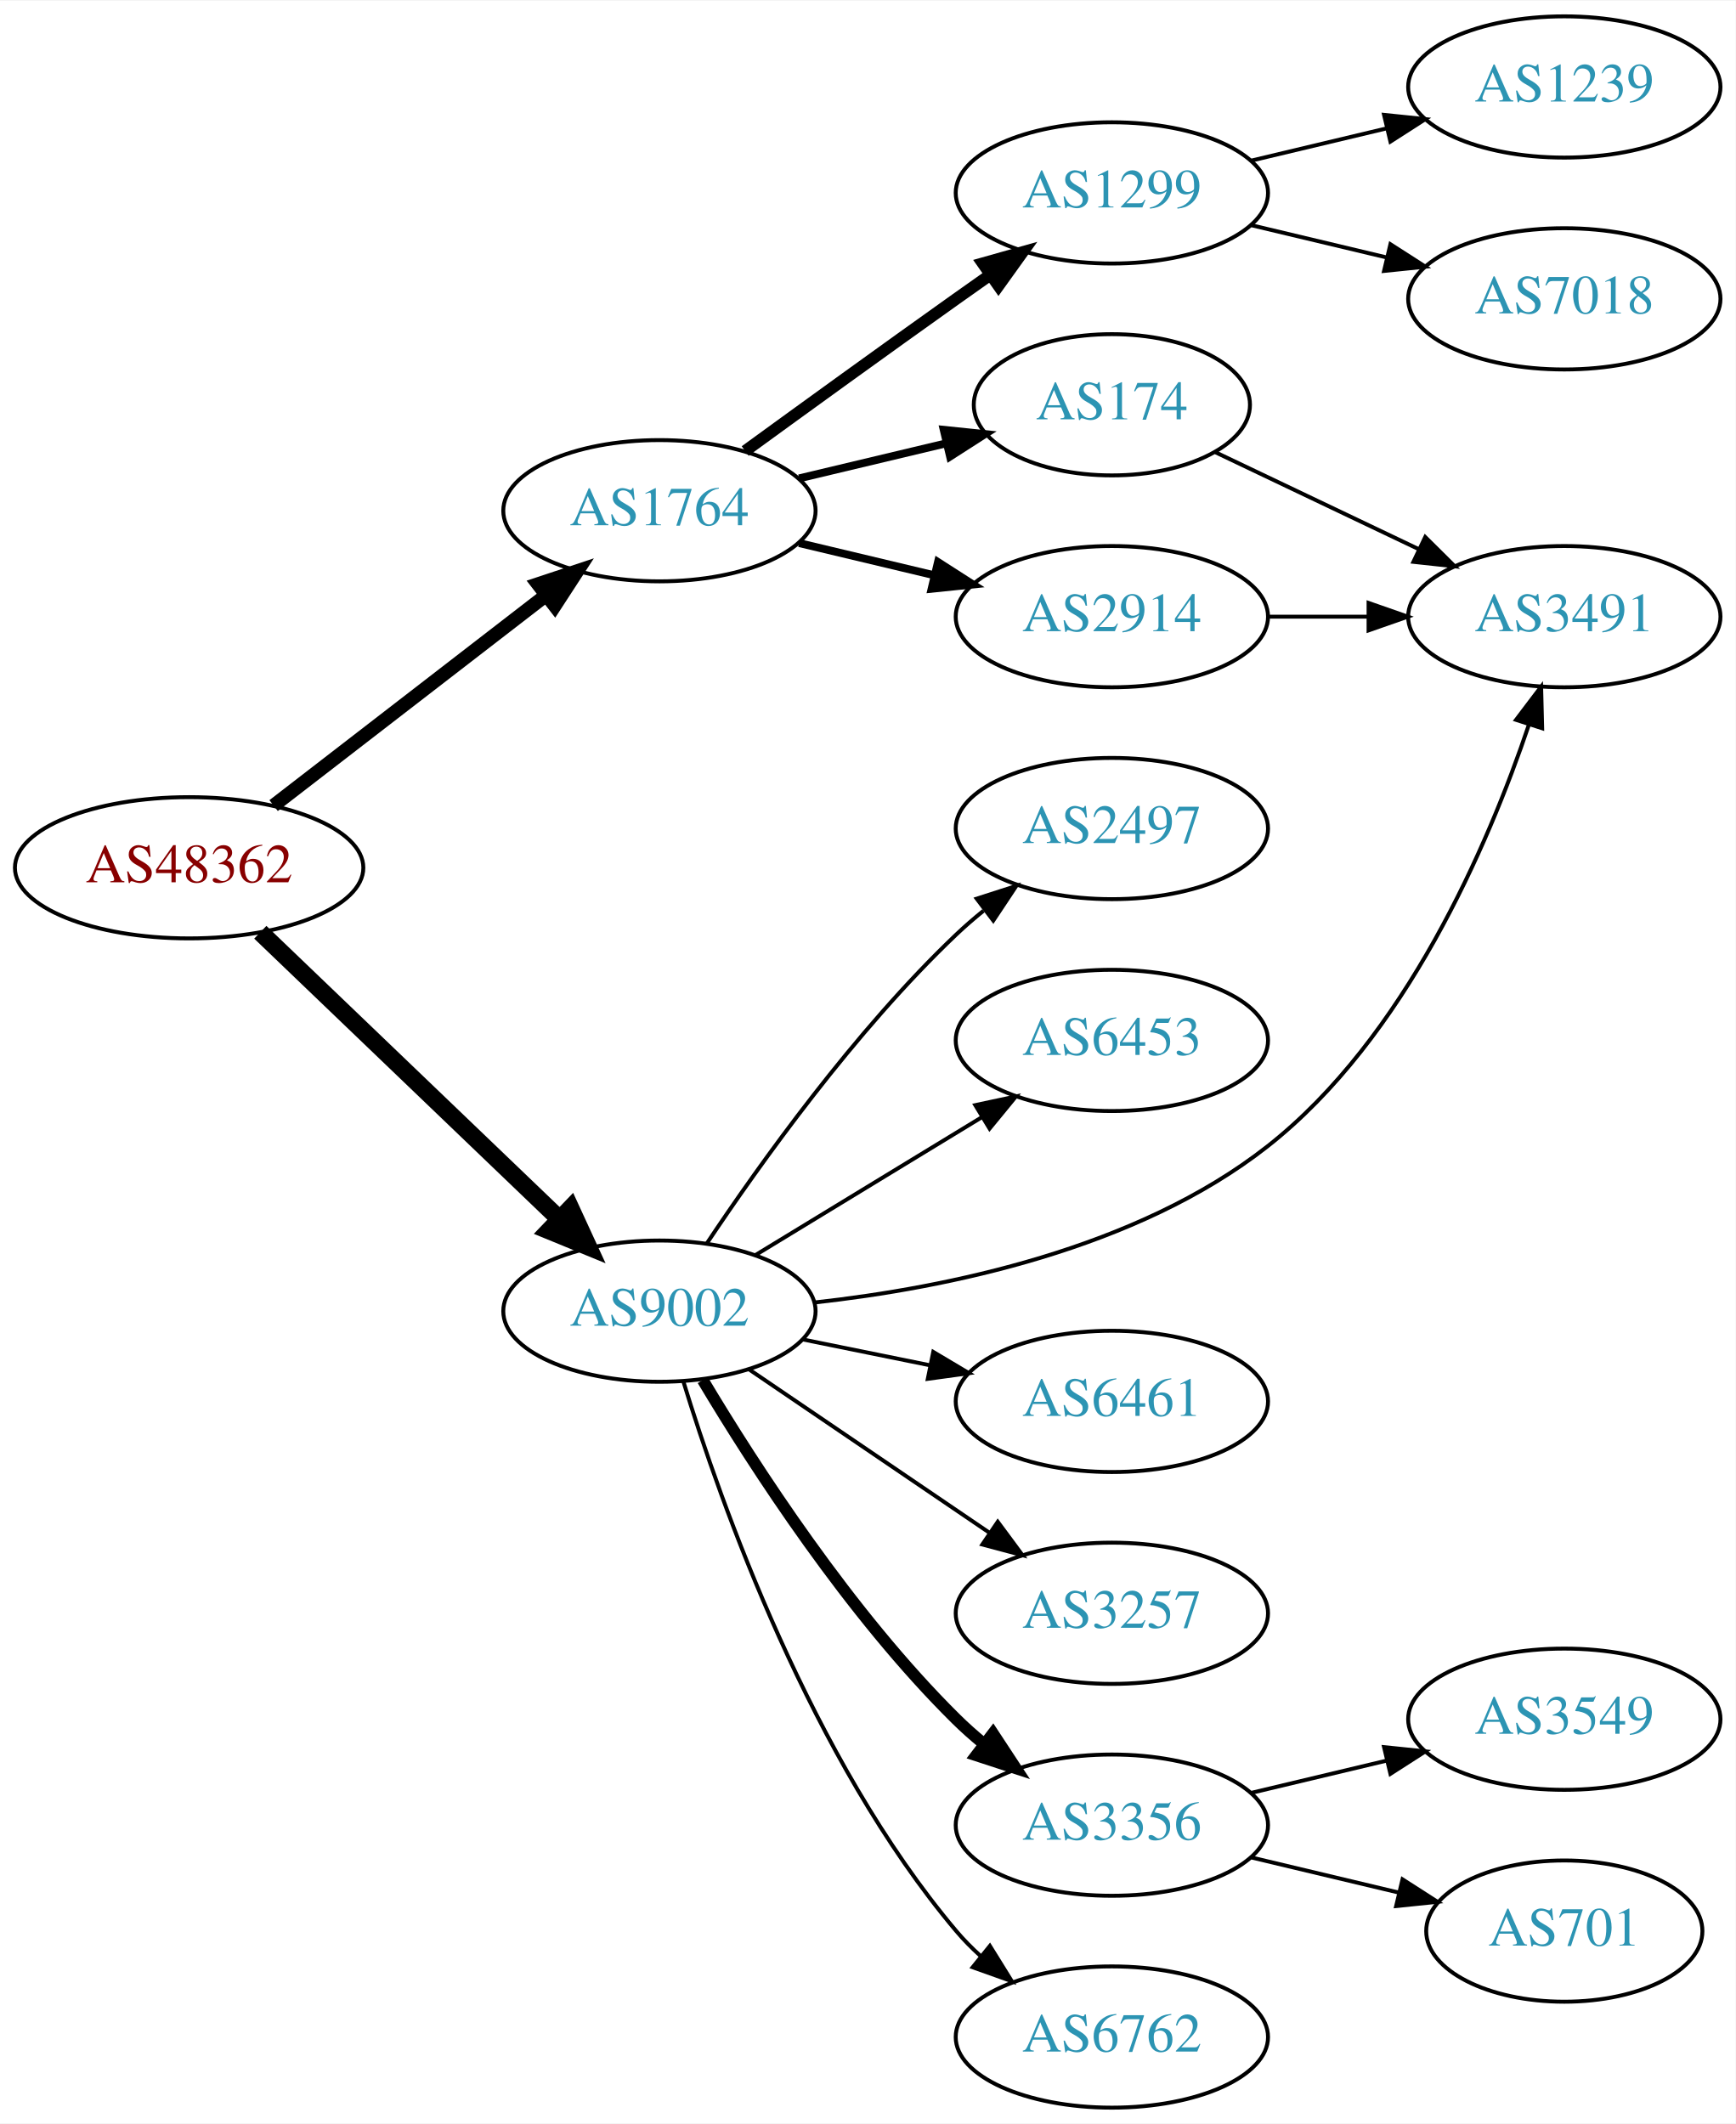
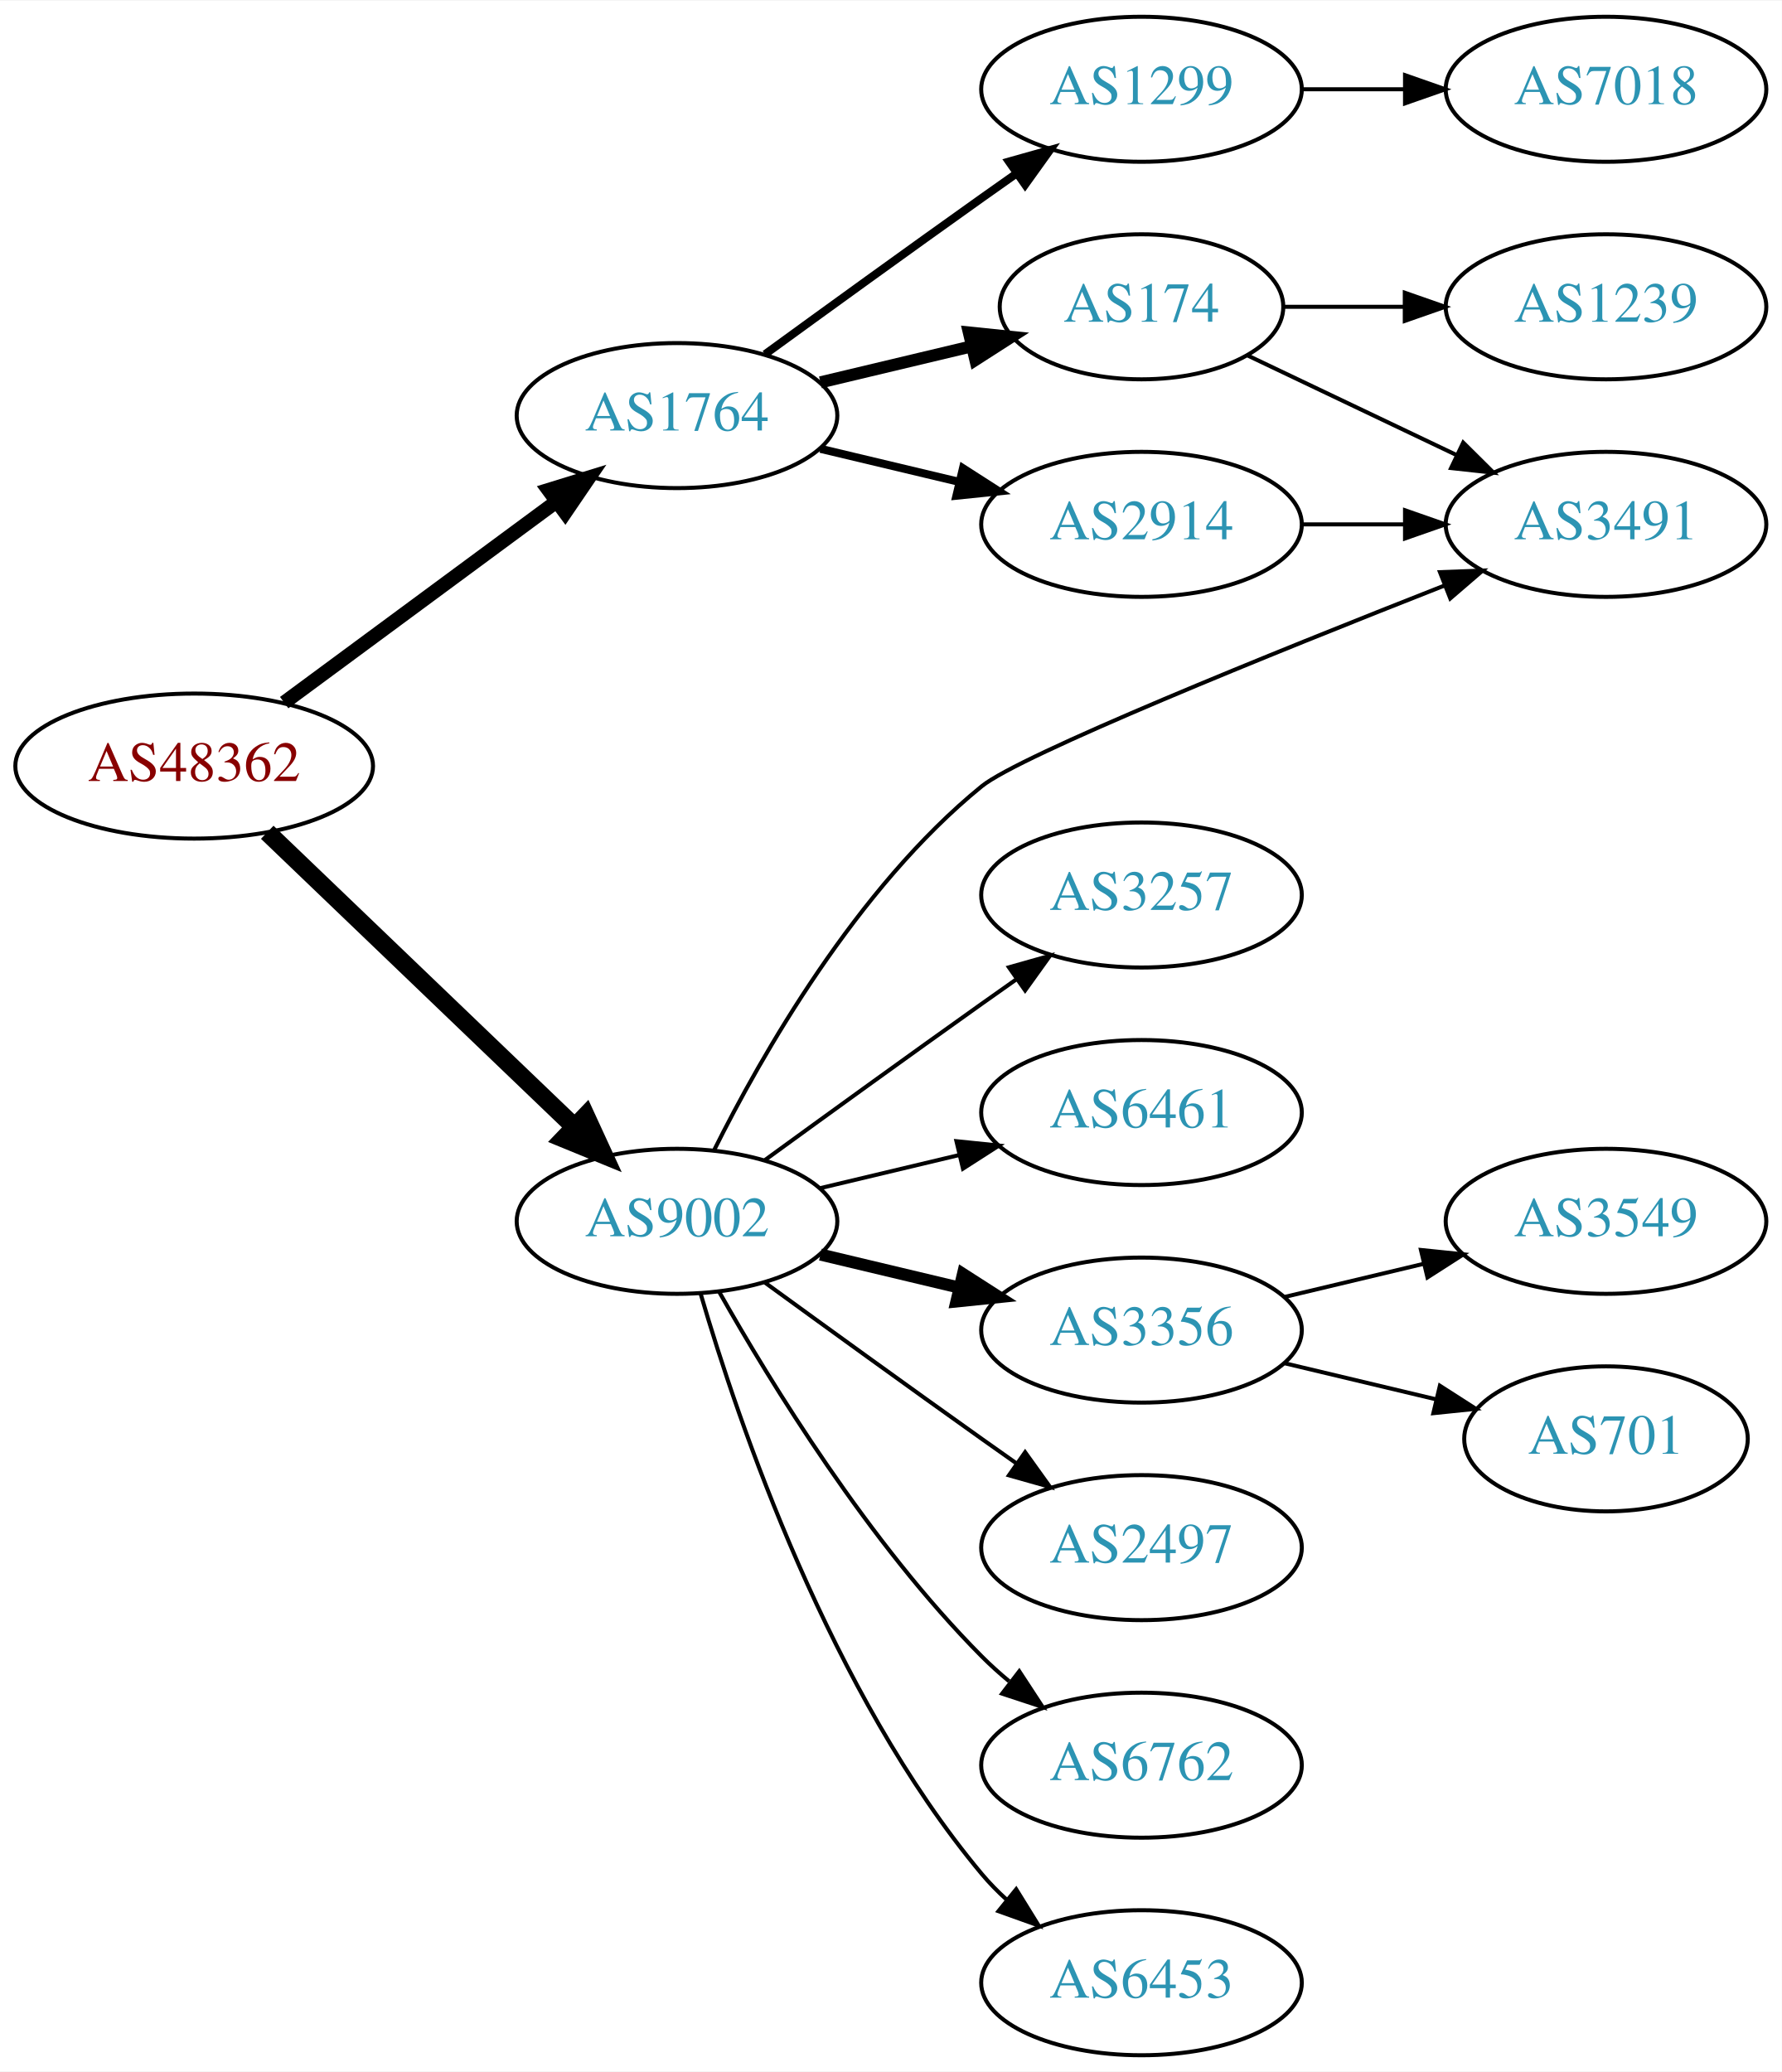
- <svg xmlns="http://www.w3.org/2000/svg" xmlns:xlink="http://www.w3.org/1999/xlink" width="442pt" height="541pt" viewBox="0.00 0.00 442.27 541.00">
-   <g id="graph0" class="graph" transform="scale(1 1) rotate(0) translate(4 537)">
-     <polygon fill="white" stroke="none" points="-4,4 -4,-537 438.271,-537 438.271,4 -4,4" />
+ <svg xmlns="http://www.w3.org/2000/svg" xmlns:xlink="http://www.w3.org/1999/xlink" width="442pt" height="514pt" viewBox="0.00 0.00 442.27 514.00">
+   <g id="graph0" class="graph" transform="scale(1 1) rotate(0) translate(4 510)">
+     <polygon fill="white" stroke="none" points="-4,4 -4,-510 438.271,-510 438.271,4 -4,4" />
    <g id="node1" class="node">
      <g id="a_node1">
        <a xlink:href="/asn/48362" xlink:title="AS48362 ~ Stadtwerke Feldkirch [AT]">
-           <ellipse fill="#ffffff" stroke="black" cx="44.196" cy="-316" rx="44.393" ry="18" />
-           <text text-anchor="middle" x="44.196" y="-312.3" font-family="Times,serif" font-size="14.00" fill="#880000">AS48362</text>
+           <ellipse fill="#ffffff" stroke="black" cx="44.196" cy="-320" rx="44.393" ry="18" />
+           <text text-anchor="middle" x="44.196" y="-316.3" font-family="Times,serif" font-size="14.00" fill="#880000">AS48362</text>
        </a>
      </g>
    </g>
    <g id="node2" class="node">
      <g id="a_node2">
        <a xlink:href="/asn/1764" xlink:title="AS1764 ~ NEXTLAYER-AS [AT]">
          <ellipse fill="#ffffff" stroke="black" cx="164.039" cy="-407" rx="39.794" ry="18" />
          <text text-anchor="middle" x="164.039" y="-403.3" font-family="Times,serif" font-size="14.00" fill="#2c94b3">AS1764</text>
        </a>
      </g>
    </g>
    <g id="edge1" class="edge">
-       <path fill="none" stroke="black" stroke-width="3.5" d="M65.723,-331.851C84.934,-346.686 113.79,-368.969 135.095,-385.421" />
-       <polygon fill="black" stroke="black" stroke-width="3.5" points="133.086,-388.292 143.14,-391.634 137.364,-382.752 133.086,-388.292" />
+       <path fill="none" stroke="black" stroke-width="3.5" d="M66.537,-335.755C85.424,-349.699 113.154,-370.171 134.047,-385.596" />
+       <polygon fill="black" stroke="black" stroke-width="3.5" points="132.129,-388.531 142.253,-391.654 136.286,-382.899 132.129,-388.531" />
    </g>
    <g id="node3" class="node">
      <g id="a_node3">
        <a xlink:href="/asn/9002" xlink:title="AS9002 ~ RETN Limited [EU]">
-           <ellipse fill="#ffffff" stroke="black" cx="164.039" cy="-203" rx="39.794" ry="18" />
-           <text text-anchor="middle" x="164.039" y="-199.3" font-family="Times,serif" font-size="14.00" fill="#2c94b3">AS9002</text>
+           <ellipse fill="#ffffff" stroke="black" cx="164.039" cy="-207" rx="39.794" ry="18" />
+           <text text-anchor="middle" x="164.039" y="-203.3" font-family="Times,serif" font-size="14.00" fill="#2c94b3">AS9002</text>
        </a>
      </g>
    </g>
    <g id="edge2" class="edge">
-       <path fill="none" stroke="black" stroke-width="4.5" d="M62.331,-299.569C82.404,-280.321 115.808,-248.29 138.596,-226.438" />
-       <polygon fill="black" stroke="black" stroke-width="4.5" points="141.39,-229.214 145.883,-219.451 135.94,-223.53 141.39,-229.214" />
+       <path fill="none" stroke="black" stroke-width="4.5" d="M62.331,-303.569C82.404,-284.321 115.808,-252.29 138.596,-230.438" />
+       <polygon fill="black" stroke="black" stroke-width="4.5" points="141.39,-233.214 145.883,-223.451 135.94,-227.53 141.39,-233.214" />
    </g>
    <g id="node4" class="node">
      <g id="a_node4">
+         <a xlink:href="/asn/1299" xlink:title="AS1299 ~ Telia Carrier [EU]">
+           <ellipse fill="#ffffff" stroke="black" cx="279.332" cy="-488" rx="39.794" ry="18" />
+           <text text-anchor="middle" x="279.332" y="-484.3" font-family="Times,serif" font-size="14.00" fill="#2c94b3">AS1299</text>
+         </a>
+       </g>
+     </g>
+     <g id="edge3" class="edge">
+       <path fill="none" stroke="black" stroke-width="2" d="M185.887,-422.222C200.821,-433.091 221.435,-448.025 239.685,-461 242.506,-463.005 245.449,-465.085 248.397,-467.159" />
+       <polygon fill="black" stroke="black" stroke-width="2" points="246.424,-470.05 256.621,-472.926 250.443,-464.319 246.424,-470.05" />
+     </g>
+     <g id="node5" class="node">
+       <g id="a_node5">
        <a xlink:href="/asn/174" xlink:title="AS174 ~ Cogent Communications [US]">
          <ellipse fill="#ffffff" stroke="black" cx="279.332" cy="-434" rx="35.194" ry="18" />
          <text text-anchor="middle" x="279.332" y="-430.3" font-family="Times,serif" font-size="14.00" fill="#2c94b3">AS174</text>
        </a>
      </g>
    </g>
-     <g id="edge3" class="edge">
-       <path fill="none" stroke="black" stroke-width="2" d="M199.646,-415.248C211.44,-418.058 224.745,-421.229 237.013,-424.153" />
-       <polygon fill="black" stroke="black" stroke-width="2" points="236.479,-427.624 247.018,-426.537 238.101,-420.814 236.479,-427.624" />
-     </g>
-     <g id="node5" class="node">
-       <g id="a_node5">
-         <a xlink:href="/asn/1299" xlink:title="AS1299 ~ Telia Carrier [EU]">
-           <ellipse fill="#ffffff" stroke="black" cx="279.332" cy="-488" rx="39.794" ry="18" />
-           <text text-anchor="middle" x="279.332" y="-484.3" font-family="Times,serif" font-size="14.00" fill="#2c94b3">AS1299</text>
-         </a>
-       </g>
-     </g>
    <g id="edge4" class="edge">
-       <path fill="none" stroke="black" stroke-width="3" d="M185.887,-422.222C200.821,-433.091 221.435,-448.025 239.685,-461 242.506,-463.005 245.449,-465.085 248.397,-467.159" />
-       <polygon fill="black" stroke="black" stroke-width="3" points="246.424,-470.05 256.621,-472.926 250.443,-464.319 246.424,-470.05" />
+       <path fill="none" stroke="black" stroke-width="3" d="M199.646,-415.248C211.44,-418.058 224.745,-421.229 237.013,-424.153" />
+       <polygon fill="black" stroke="black" stroke-width="3" points="236.479,-427.624 247.018,-426.537 238.101,-420.814 236.479,-427.624" />
    </g>
    <g id="node6" class="node">
      <g id="a_node6">
        <a xlink:href="/asn/2914" xlink:title="AS2914 ~ NTT America, Inc. [US]">
          <ellipse fill="#ffffff" stroke="black" cx="279.332" cy="-380" rx="39.794" ry="18" />
          <text text-anchor="middle" x="279.332" y="-376.3" font-family="Times,serif" font-size="14.00" fill="#2c94b3">AS2914</text>
        </a>
      </g>
    </g>
    <g id="edge5" class="edge">
      <path fill="none" stroke="black" stroke-width="2" d="M199.646,-398.752C210.517,-396.162 222.671,-393.265 234.114,-390.538" />
      <polygon fill="black" stroke="black" stroke-width="2" points="235.02,-393.92 243.936,-388.197 233.397,-387.111 235.02,-393.92" />
    </g>
-     <g id="node9" class="node">
-       <g id="a_node9">
+     <g id="node8" class="node">
+       <g id="a_node8">
        <a xlink:href="/asn/3491" xlink:title="AS3491 ~ PCCW Global, Inc. [US]">
          <ellipse fill="#ffffff" stroke="black" cx="394.625" cy="-380" rx="39.794" ry="18" />
          <text text-anchor="middle" x="394.625" y="-376.3" font-family="Times,serif" font-size="14.00" fill="#2c94b3">AS3491</text>
        </a>
      </g>
    </g>
-     <g id="edge14" class="edge">
-       <path fill="none" stroke="black" d="M203.561,-205.208C237.175,-208.925 285.652,-218.812 318.978,-245 354.168,-272.653 375.224,-321.728 385.603,-352.475" />
-       <polygon fill="black" stroke="black" points="382.32,-353.698 388.719,-362.143 388.982,-351.551 382.32,-353.698" />
+     <g id="edge15" class="edge">
+       <path fill="none" stroke="black" d="M173.234,-224.634C184.952,-248.134 208.563,-289.689 239.685,-315 249.107,-322.663 312.071,-348.113 354.498,-364.801" />
+       <polygon fill="black" stroke="black" points="353.416,-368.137 364.004,-368.529 355.972,-361.62 353.416,-368.137" />
    </g>
    <g id="node10" class="node">
      <g id="a_node10">
        <a xlink:href="/asn/3257" xlink:title="AS3257 ~ GTT [DE]">
-           <ellipse fill="#ffffff" stroke="black" cx="279.332" cy="-126" rx="39.794" ry="18" />
-           <text text-anchor="middle" x="279.332" y="-122.3" font-family="Times,serif" font-size="14.00" fill="#2c94b3">AS3257</text>
+           <ellipse fill="#ffffff" stroke="black" cx="279.332" cy="-288" rx="39.794" ry="18" />
+           <text text-anchor="middle" x="279.332" y="-284.3" font-family="Times,serif" font-size="14.00" fill="#2c94b3">AS3257</text>
        </a>
      </g>
    </g>
    <g id="edge10" class="edge">
-       <path fill="none" stroke="black" d="M186.883,-188.154C204.28,-176.33 228.827,-159.646 248.11,-146.54" />
-       <polygon fill="black" stroke="black" points="250.251,-149.317 256.555,-140.801 246.317,-143.527 250.251,-149.317" />
+       <path fill="none" stroke="black" d="M185.887,-222.222C200.821,-233.091 221.435,-248.025 239.685,-261 242.506,-263.005 245.449,-265.085 248.397,-267.159" />
+       <polygon fill="black" stroke="black" points="246.424,-270.05 256.621,-272.926 250.443,-264.319 246.424,-270.05" />
    </g>
    <g id="node11" class="node">
      <g id="a_node11">
-         <a xlink:href="/asn/3356" xlink:title="AS3356 ~ Level 3 Parent, LLC [US]">
-           <ellipse fill="#ffffff" stroke="black" cx="279.332" cy="-72" rx="39.794" ry="18" />
-           <text text-anchor="middle" x="279.332" y="-68.3" font-family="Times,serif" font-size="14.00" fill="#2c94b3">AS3356</text>
+         <a xlink:href="/asn/6461" xlink:title="AS6461 ~ Zayo Bandwidth [US]">
+           <ellipse fill="#ffffff" stroke="black" cx="279.332" cy="-234" rx="39.794" ry="18" />
+           <text text-anchor="middle" x="279.332" y="-230.3" font-family="Times,serif" font-size="14.00" fill="#2c94b3">AS6461</text>
        </a>
      </g>
    </g>
    <g id="edge11" class="edge">
-       <path fill="none" stroke="black" stroke-width="3" d="M175.089,-185.431C188.137,-163.573 212.483,-125.858 239.685,-99 241.815,-96.897 244.124,-94.845 246.519,-92.871" />
-       <polygon fill="black" stroke="black" stroke-width="3" points="249.031,-95.356 254.851,-86.502 244.78,-89.794 249.031,-95.356" />
+       <path fill="none" stroke="black" d="M199.646,-215.248C210.517,-217.838 222.671,-220.735 234.114,-223.462" />
+       <polygon fill="black" stroke="black" points="233.397,-226.889 243.936,-225.803 235.02,-220.08 233.397,-226.889" />
    </g>
    <g id="node12" class="node">
      <g id="a_node12">
-         <a xlink:href="/asn/6762" xlink:title="AS6762 ~ TELECOM ITALIA SPARKLE S.p.A. [IT]">
-           <ellipse fill="#ffffff" stroke="black" cx="279.332" cy="-18" rx="39.794" ry="18" />
-           <text text-anchor="middle" x="279.332" y="-14.3" font-family="Times,serif" font-size="14.00" fill="#2c94b3">AS6762</text>
+         <a xlink:href="/asn/3356" xlink:title="AS3356 ~ Level 3 Parent, LLC [US]">
+           <ellipse fill="#ffffff" stroke="black" cx="279.332" cy="-180" rx="39.794" ry="18" />
+           <text text-anchor="middle" x="279.332" y="-176.3" font-family="Times,serif" font-size="14.00" fill="#2c94b3">AS3356</text>
        </a>
      </g>
    </g>
    <g id="edge12" class="edge">
-       <path fill="none" stroke="black" d="M170.1,-185.2C179.636,-154.052 202.695,-88.811 239.685,-45 241.566,-42.772 243.672,-40.641 245.904,-38.624" />
-       <polygon fill="black" stroke="black" points="248.249,-41.229 253.833,-32.225 243.853,-35.782 248.249,-41.229" />
+       <path fill="none" stroke="black" stroke-width="3" d="M199.646,-198.752C210.517,-196.162 222.671,-193.265 234.114,-190.538" />
+       <polygon fill="black" stroke="black" stroke-width="3" points="235.02,-193.92 243.936,-188.197 233.397,-187.111 235.02,-193.92" />
    </g>
    <g id="node13" class="node">
      <g id="a_node13">
        <a xlink:href="/asn/2497" xlink:title="AS2497 ~ Internet Initiative Japan Inc. [JP]">
-           <ellipse fill="#ffffff" stroke="black" cx="279.332" cy="-326" rx="39.794" ry="18" />
-           <text text-anchor="middle" x="279.332" y="-322.3" font-family="Times,serif" font-size="14.00" fill="#2c94b3">AS2497</text>
+           <ellipse fill="#ffffff" stroke="black" cx="279.332" cy="-126" rx="39.794" ry="18" />
+           <text text-anchor="middle" x="279.332" y="-122.3" font-family="Times,serif" font-size="14.00" fill="#2c94b3">AS2497</text>
        </a>
      </g>
    </g>
    <g id="edge13" class="edge">
-       <path fill="none" stroke="black" d="M176.081,-220.211C189.573,-240.458 213.82,-274.423 239.685,-299 241.855,-301.061 244.193,-303.085 246.607,-305.039" />
-       <polygon fill="black" stroke="black" points="244.888,-308.127 254.974,-311.37 249.112,-302.545 244.888,-308.127" />
+       <path fill="none" stroke="black" d="M185.887,-191.778C200.821,-180.909 221.435,-165.975 239.685,-153 242.506,-150.995 245.449,-148.915 248.397,-146.841" />
+       <polygon fill="black" stroke="black" points="250.443,-149.681 256.621,-141.074 246.424,-143.95 250.443,-149.681" />
    </g>
    <g id="node14" class="node">
      <g id="a_node14">
-         <a xlink:href="/asn/6453" xlink:title="AS6453 ~ TATA COMMUNICATIONS (AMERICA) INC [US]">
-           <ellipse fill="#ffffff" stroke="black" cx="279.332" cy="-272" rx="39.794" ry="18" />
-           <text text-anchor="middle" x="279.332" y="-268.3" font-family="Times,serif" font-size="14.00" fill="#2c94b3">AS6453</text>
-         </a>
-       </g>
-     </g>
-     <g id="edge15" class="edge">
-       <path fill="none" stroke="black" d="M188.513,-217.297C205.223,-227.474 227.878,-241.272 246.255,-252.464" />
-       <polygon fill="black" stroke="black" points="244.526,-255.509 254.887,-257.721 248.167,-249.531 244.526,-255.509" />
+         <a xlink:href="/asn/6762" xlink:title="AS6762 ~ TELECOM ITALIA SPARKLE S.p.A. [IT]">
+           <ellipse fill="#ffffff" stroke="black" cx="279.332" cy="-72" rx="39.794" ry="18" />
+           <text text-anchor="middle" x="279.332" y="-68.3" font-family="Times,serif" font-size="14.00" fill="#2c94b3">AS6762</text>
+         </a>
+       </g>
+     </g>
+     <g id="edge14" class="edge">
+       <path fill="none" stroke="black" d="M174.498,-189.51C187.28,-166.904 211.712,-127.114 239.685,-99 241.796,-96.879 244.092,-94.812 246.477,-92.829" />
+       <polygon fill="black" stroke="black" points="248.993,-95.31 254.793,-86.444 244.73,-89.758 248.993,-95.31" />
    </g>
    <g id="node15" class="node">
      <g id="a_node15">
-         <a xlink:href="/asn/6461" xlink:title="AS6461 ~ Zayo Bandwidth [US]">
-           <ellipse fill="#ffffff" stroke="black" cx="279.332" cy="-180" rx="39.794" ry="18" />
-           <text text-anchor="middle" x="279.332" y="-176.3" font-family="Times,serif" font-size="14.00" fill="#2c94b3">AS6461</text>
+         <a xlink:href="/asn/6453" xlink:title="AS6453 ~ TATA COMMUNICATIONS (AMERICA) INC [US]">
+           <ellipse fill="#ffffff" stroke="black" cx="279.332" cy="-18" rx="39.794" ry="18" />
+           <text text-anchor="middle" x="279.332" y="-14.3" font-family="Times,serif" font-size="14.00" fill="#2c94b3">AS6453</text>
        </a>
      </g>
    </g>
    <g id="edge16" class="edge">
-       <path fill="none" stroke="black" d="M200.574,-195.786C210.803,-193.709 222.104,-191.415 232.846,-189.234" />
-       <polygon fill="black" stroke="black" points="233.818,-192.608 242.922,-187.189 232.425,-185.748 233.818,-192.608" />
-     </g>
-     <g id="edge8" class="edge">
+       <path fill="none" stroke="black" d="M169.913,-188.998C179.227,-157.156 202.043,-90.019 239.685,-45 241.555,-42.763 243.654,-40.626 245.88,-38.604" />
+       <polygon fill="black" stroke="black" points="248.227,-41.208 253.799,-32.196 243.823,-35.766 248.227,-41.208" />
+     </g>
+     <g id="node9" class="node">
+       <g id="a_node9">
+         <a xlink:href="/asn/7018" xlink:title="AS7018 ~ AT&amp;T Services, Inc. [US]">
+           <ellipse fill="#ffffff" stroke="black" cx="394.625" cy="-488" rx="39.794" ry="18" />
+           <text text-anchor="middle" x="394.625" y="-484.3" font-family="Times,serif" font-size="14.00" fill="#2c94b3">AS7018</text>
+         </a>
+       </g>
+     </g>
+     <g id="edge9" class="edge">
+       <path fill="none" stroke="black" d="M319.004,-488C327.207,-488 335.971,-488 344.503,-488" />
+       <polygon fill="black" stroke="black" points="344.742,-491.5 354.742,-488 344.742,-484.5 344.742,-491.5" />
+     </g>
+     <g id="node7" class="node">
+       <g id="a_node7">
+         <a xlink:href="/asn/1239" xlink:title="AS1239 ~ Sprint [US]">
+           <ellipse fill="#ffffff" stroke="black" cx="394.625" cy="-434" rx="39.794" ry="18" />
+           <text text-anchor="middle" x="394.625" y="-430.3" font-family="Times,serif" font-size="14.00" fill="#2c94b3">AS1239</text>
+         </a>
+       </g>
+     </g>
+     <g id="edge6" class="edge">
+       <path fill="none" stroke="black" d="M314.631,-434C324.008,-434 334.358,-434 344.393,-434" />
+       <polygon fill="black" stroke="black" points="344.681,-437.5 354.681,-434 344.681,-430.5 344.681,-437.5" />
+     </g>
+     <g id="edge7" class="edge">
      <path fill="none" stroke="black" d="M305.757,-421.881C321.059,-414.587 340.783,-405.186 357.665,-397.14" />
      <polygon fill="black" stroke="black" points="359.184,-400.293 366.705,-392.831 356.172,-393.974 359.184,-400.293" />
    </g>
-     <g id="node7" class="node">
-       <g id="a_node7">
-         <a xlink:href="/asn/7018" xlink:title="AS7018 ~ AT&amp;T Services, Inc. [US]">
-           <ellipse fill="#ffffff" stroke="black" cx="394.625" cy="-461" rx="39.794" ry="18" />
-           <text text-anchor="middle" x="394.625" y="-457.3" font-family="Times,serif" font-size="14.00" fill="#2c94b3">AS7018</text>
-         </a>
-       </g>
-     </g>
-     <g id="edge6" class="edge">
-       <path fill="none" stroke="black" d="M314.939,-479.752C325.81,-477.162 337.964,-474.265 349.407,-471.538" />
-       <polygon fill="black" stroke="black" points="350.313,-474.92 359.229,-469.197 348.69,-468.111 350.313,-474.92" />
-     </g>
-     <g id="node8" class="node">
-       <g id="a_node8">
-         <a xlink:href="/asn/1239" xlink:title="AS1239 ~ Sprint [US]">
-           <ellipse fill="#ffffff" stroke="black" cx="394.625" cy="-515" rx="39.794" ry="18" />
-           <text text-anchor="middle" x="394.625" y="-511.3" font-family="Times,serif" font-size="14.00" fill="#2c94b3">AS1239</text>
-         </a>
-       </g>
-     </g>
-     <g id="edge7" class="edge">
-       <path fill="none" stroke="black" d="M314.939,-496.248C325.81,-498.838 337.964,-501.735 349.407,-504.462" />
-       <polygon fill="black" stroke="black" points="348.69,-507.889 359.229,-506.803 350.313,-501.08 348.69,-507.889" />
-     </g>
-     <g id="edge9" class="edge">
+     <g id="edge8" class="edge">
      <path fill="none" stroke="black" d="M319.004,-380C327.207,-380 335.971,-380 344.503,-380" />
      <polygon fill="black" stroke="black" points="344.742,-383.5 354.742,-380 344.742,-376.5 344.742,-383.5" />
    </g>
    <g id="node16" class="node">
      <g id="a_node16">
-         <a xlink:href="/asn/701" xlink:title="AS701 ~ UUNET [US]">
-           <ellipse fill="#ffffff" stroke="black" cx="394.625" cy="-45" rx="35.194" ry="18" />
-           <text text-anchor="middle" x="394.625" y="-41.3" font-family="Times,serif" font-size="14.00" fill="#2c94b3">AS701</text>
+         <a xlink:href="/asn/3549" xlink:title="AS3549 ~ Level 3 Parent, LLC [US]">
+           <ellipse fill="#ffffff" stroke="black" cx="394.625" cy="-207" rx="39.794" ry="18" />
+           <text text-anchor="middle" x="394.625" y="-203.3" font-family="Times,serif" font-size="14.00" fill="#2c94b3">AS3549</text>
        </a>
      </g>
    </g>
    <g id="edge17" class="edge">
-       <path fill="none" stroke="black" d="M314.939,-63.752C326.733,-60.941 340.038,-57.771 352.306,-54.847" />
-       <polygon fill="black" stroke="black" points="353.394,-58.186 362.311,-52.463 351.772,-51.377 353.394,-58.186" />
+       <path fill="none" stroke="black" d="M314.939,-188.248C325.81,-190.838 337.964,-193.735 349.407,-196.462" />
+       <polygon fill="black" stroke="black" points="348.69,-199.889 359.229,-198.803 350.313,-193.08 348.69,-199.889" />
    </g>
    <g id="node17" class="node">
      <g id="a_node17">
-         <a xlink:href="/asn/3549" xlink:title="AS3549 ~ Level 3 Parent, LLC [US]">
-           <ellipse fill="#ffffff" stroke="black" cx="394.625" cy="-99" rx="39.794" ry="18" />
-           <text text-anchor="middle" x="394.625" y="-95.3" font-family="Times,serif" font-size="14.00" fill="#2c94b3">AS3549</text>
+         <a xlink:href="/asn/701" xlink:title="AS701 ~ UUNET [US]">
+           <ellipse fill="#ffffff" stroke="black" cx="394.625" cy="-153" rx="35.194" ry="18" />
+           <text text-anchor="middle" x="394.625" y="-149.3" font-family="Times,serif" font-size="14.00" fill="#2c94b3">AS701</text>
        </a>
      </g>
    </g>
    <g id="edge18" class="edge">
-       <path fill="none" stroke="black" d="M314.939,-80.248C325.81,-82.838 337.964,-85.735 349.407,-88.462" />
-       <polygon fill="black" stroke="black" points="348.69,-91.889 359.229,-90.803 350.313,-85.08 348.69,-91.889" />
+       <path fill="none" stroke="black" d="M314.939,-171.752C326.733,-168.942 340.038,-165.771 352.306,-162.847" />
+       <polygon fill="black" stroke="black" points="353.394,-166.186 362.311,-160.463 351.772,-159.376 353.394,-166.186" />
    </g>
  </g>
</svg>
